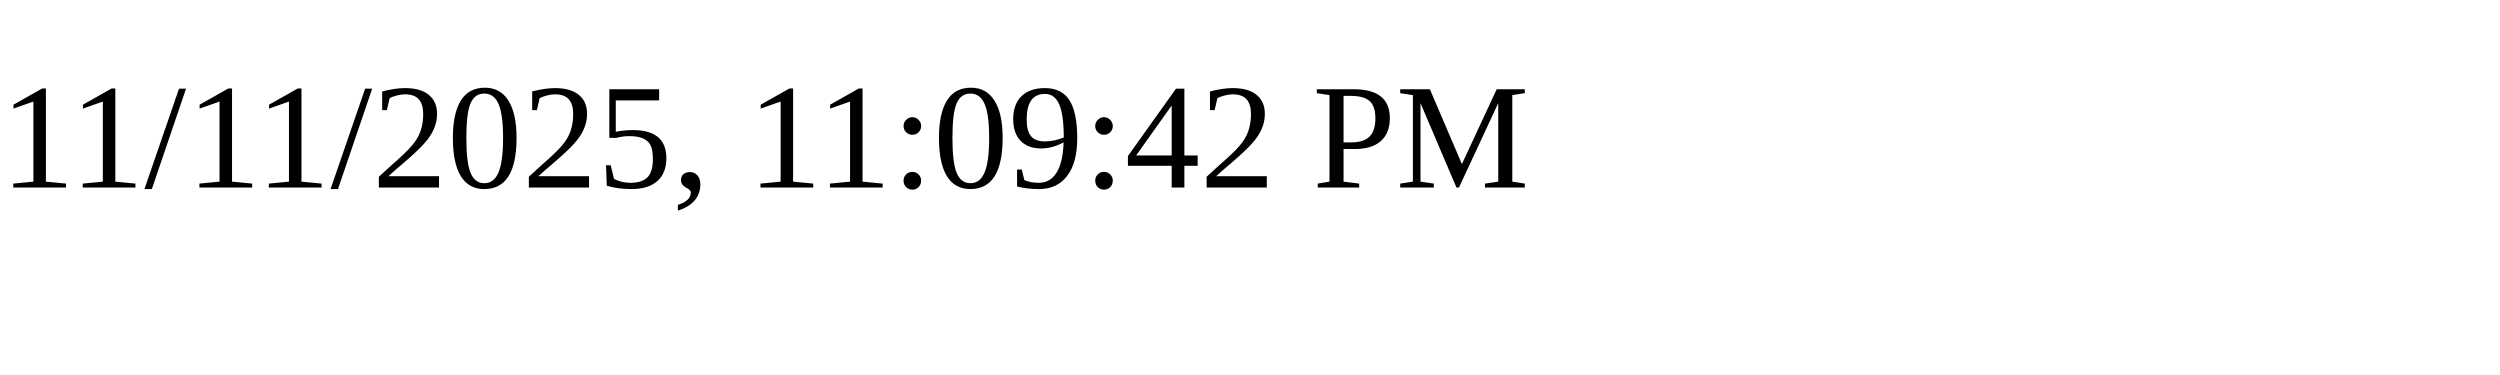
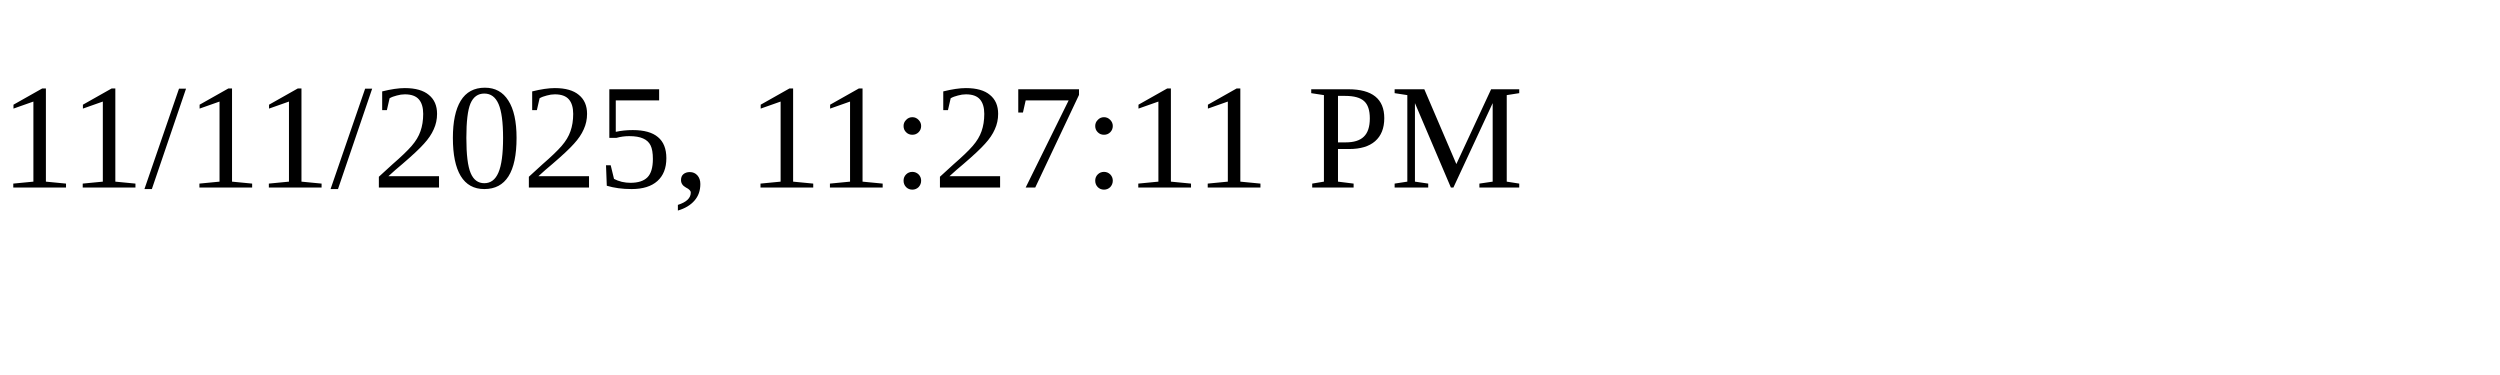
<svg xmlns="http://www.w3.org/2000/svg" height="30" width="200">
-   <text x="0" y="15">11/11/2025, 11:09:42 PM</text>
+   <text x="0" y="15">11/11/2025, 11:27:11 PM</text>
</svg>
